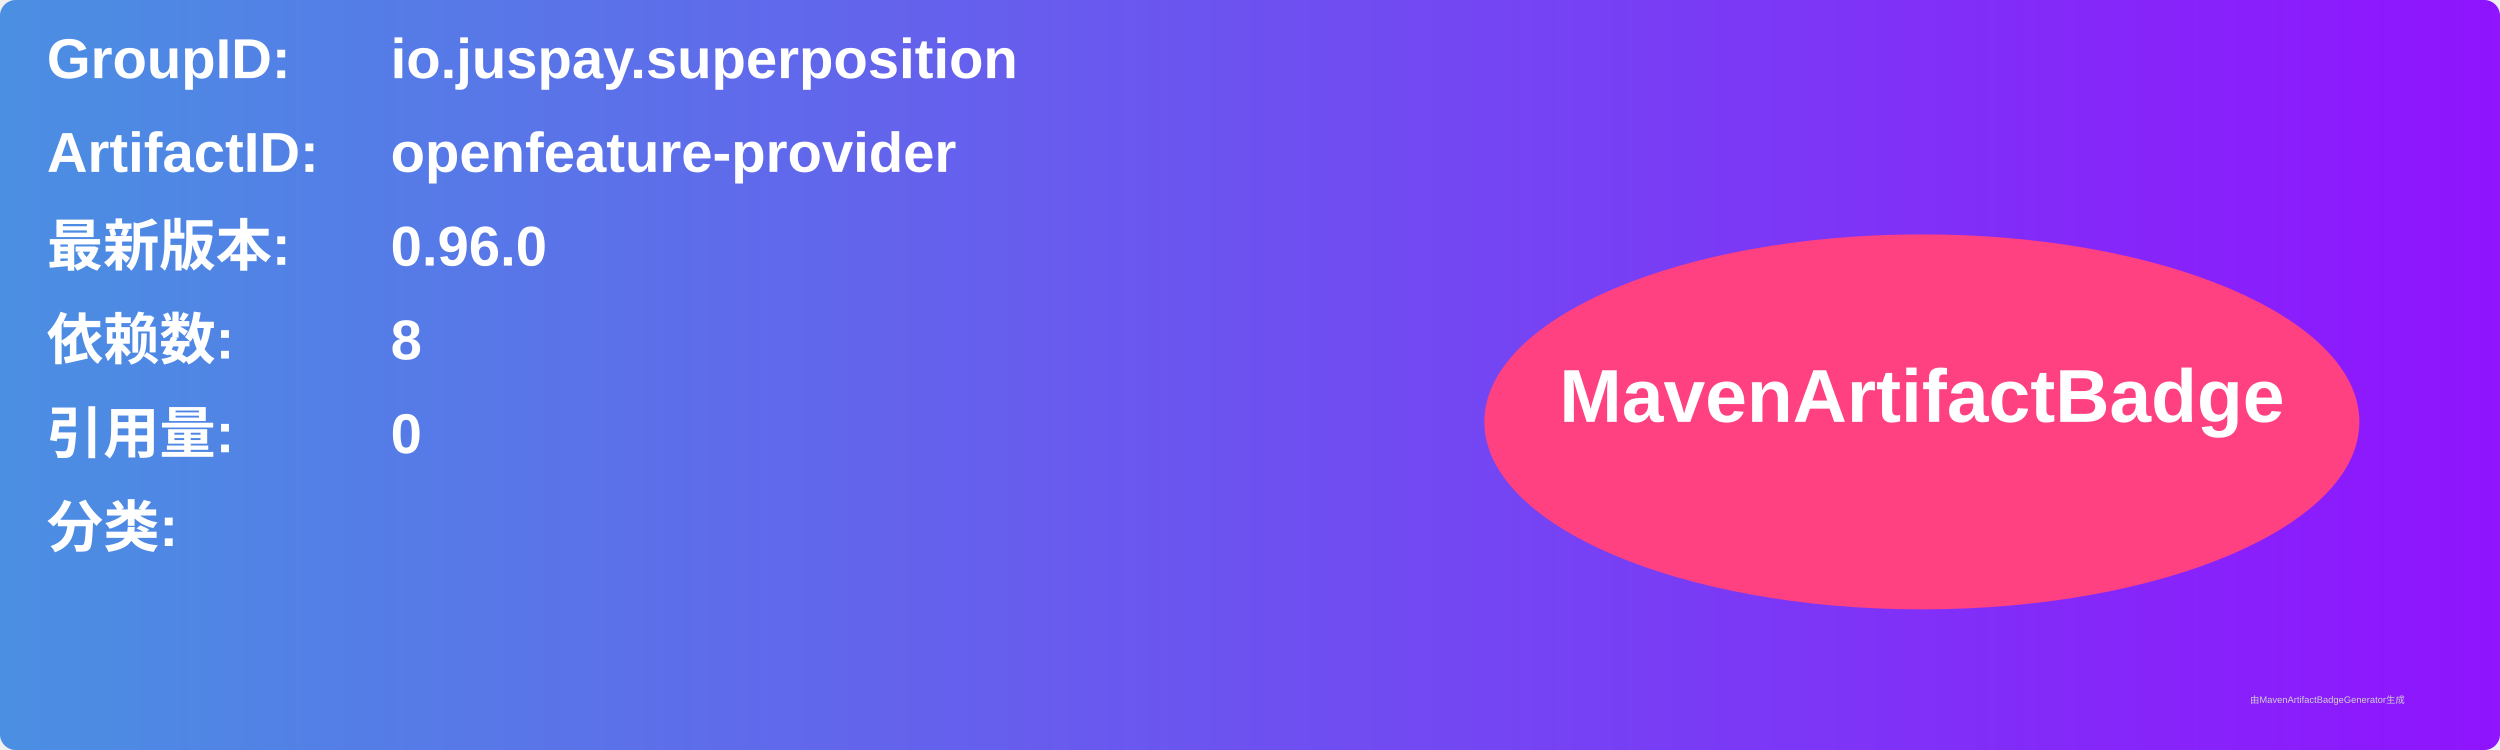
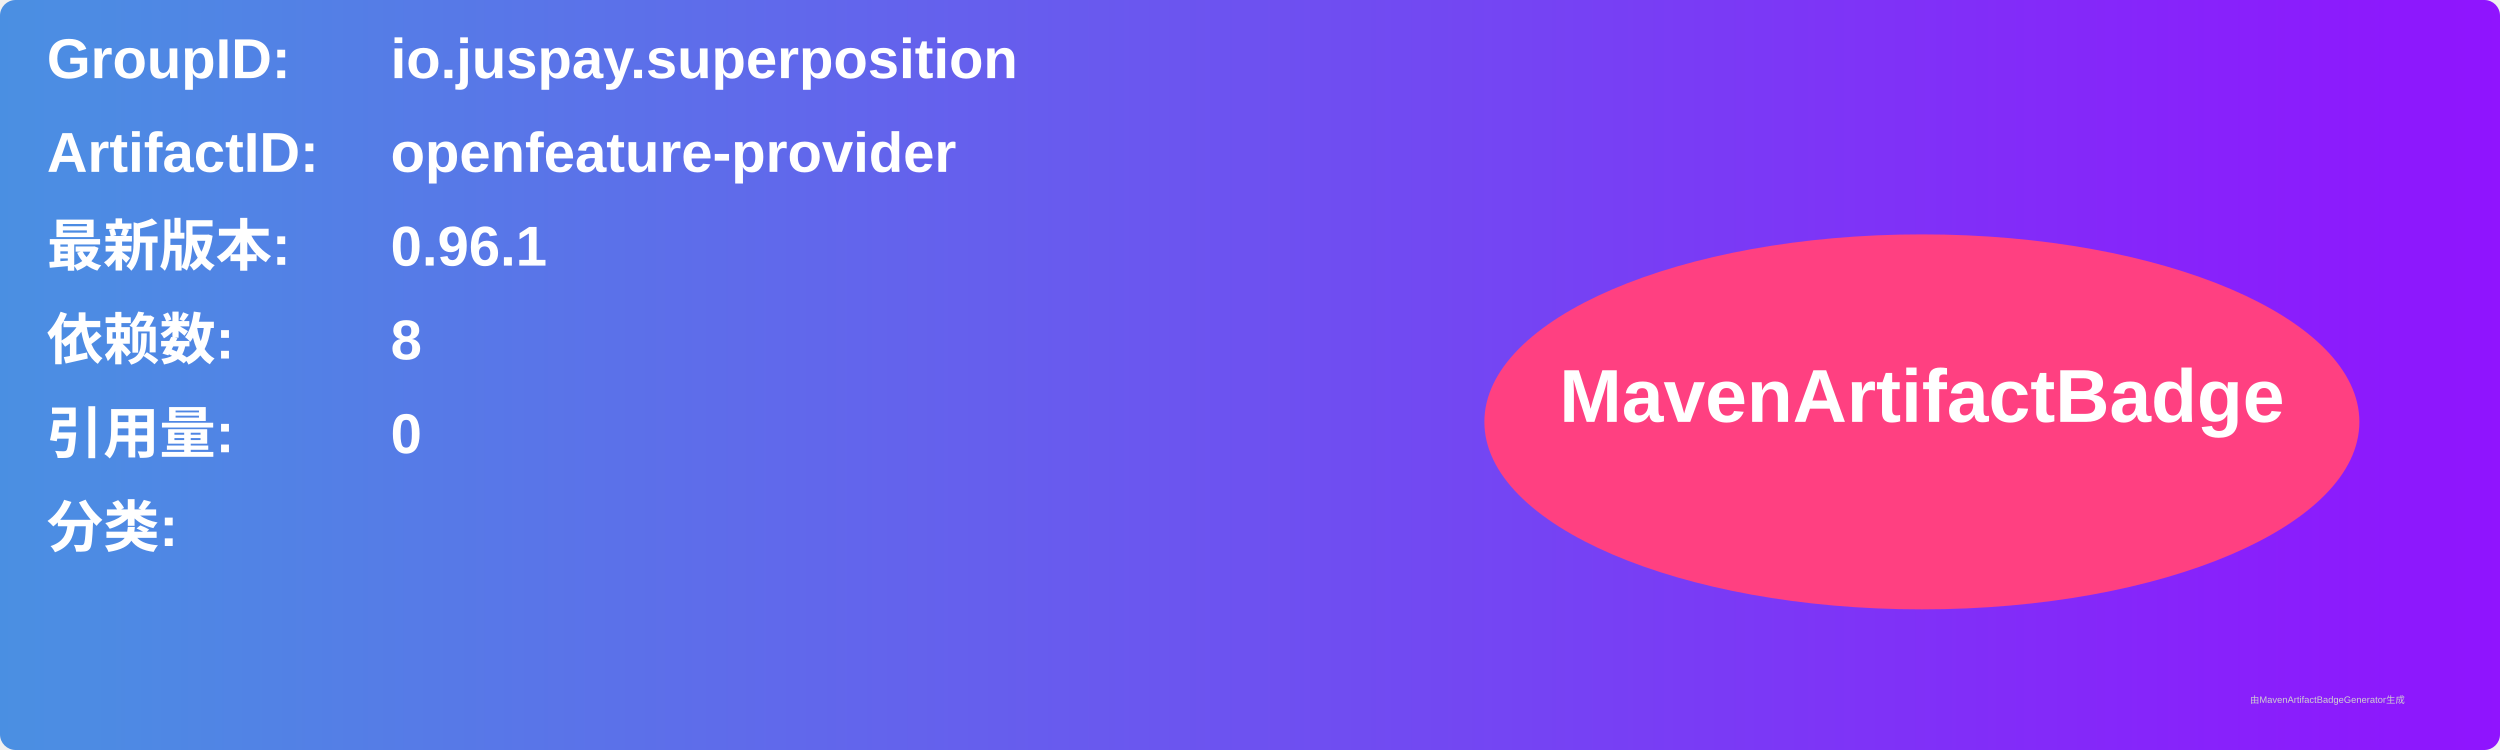
<svg xmlns="http://www.w3.org/2000/svg" width="800" height="240" viewBox="0 0 800 240">
  <linearGradient id="grad" x1="0%" y1="0%" x2="100%" y2="0%">
    <stop offset="0%" stop-color="#4a90e2" />
    <stop offset="100%" stop-color="#9013fe" />
  </linearGradient>
  <rect width="100%" height="100%" rx="5" ry="5" fill="url(#grad)" />
  <g transform="translate(15, 15)">
    <text x="0" y="10" font-family="Arial" font-size="18" fill="white" font-weight="bold" width="260">GroupID:</text>
    <text x="110" y="10" font-family="Arial" font-size="18" fill="white" font-weight="bold" width="460">io.juspay.superposition</text>
    <text x="0" y="40" font-family="Arial" font-size="18" fill="white" font-weight="bold" width="260">ArtifactID:</text>
    <text x="110" y="40" font-family="Arial" font-size="18" fill="white" font-weight="bold" width="460">openfeature-provider</text>
    <text x="0" y="70" font-family="Arial" font-size="18" fill="white" font-weight="bold">最新版本:</text>
    <text x="110" y="70" font-family="Arial" font-size="18" fill="white" font-weight="bold">
-       <tspan font-weight="bold">0.96.0</tspan>
+       <tspan font-weight="bold">0.96.1</tspan>
    </text>
    <text x="0" y="100" font-family="Arial" font-size="18" fill="white" font-weight="bold">依赖数: </text>
    <text x="110" y="100" font-family="Arial" font-size="18" fill="white">
      <tspan font-weight="bold">8</tspan>
    </text>
    <text x="0" y="130" font-family="Arial" font-size="18" fill="white" font-weight="bold">引用量: </text>
    <text x="110" y="130" font-family="Arial" font-size="18" fill="white">
      <tspan font-weight="bold">0</tspan>
    </text>
    <text x="0" y="160" font-family="Arial" font-size="18" fill="white" font-weight="bold">分类:</text>
    <text x="10" y="190" font-family="Arial" font-size="10" fill="white">
      <tspan font-weight="bold" />
    </text>
    <ellipse cx="600" cy="120" rx="140" ry="60" fill="#ff4081" />
    <text x="600" y="120" text-anchor="middle" font-family="Arial" font-size="24" fill="white" font-weight="bold">MavenArtifactBadge</text>
  </g>
  <text x="720" y="225" font-family="Arial" font-size="3" fill="#d0d0d0">由MavenArtifactBadgeGenerator生成</text>
</svg>
